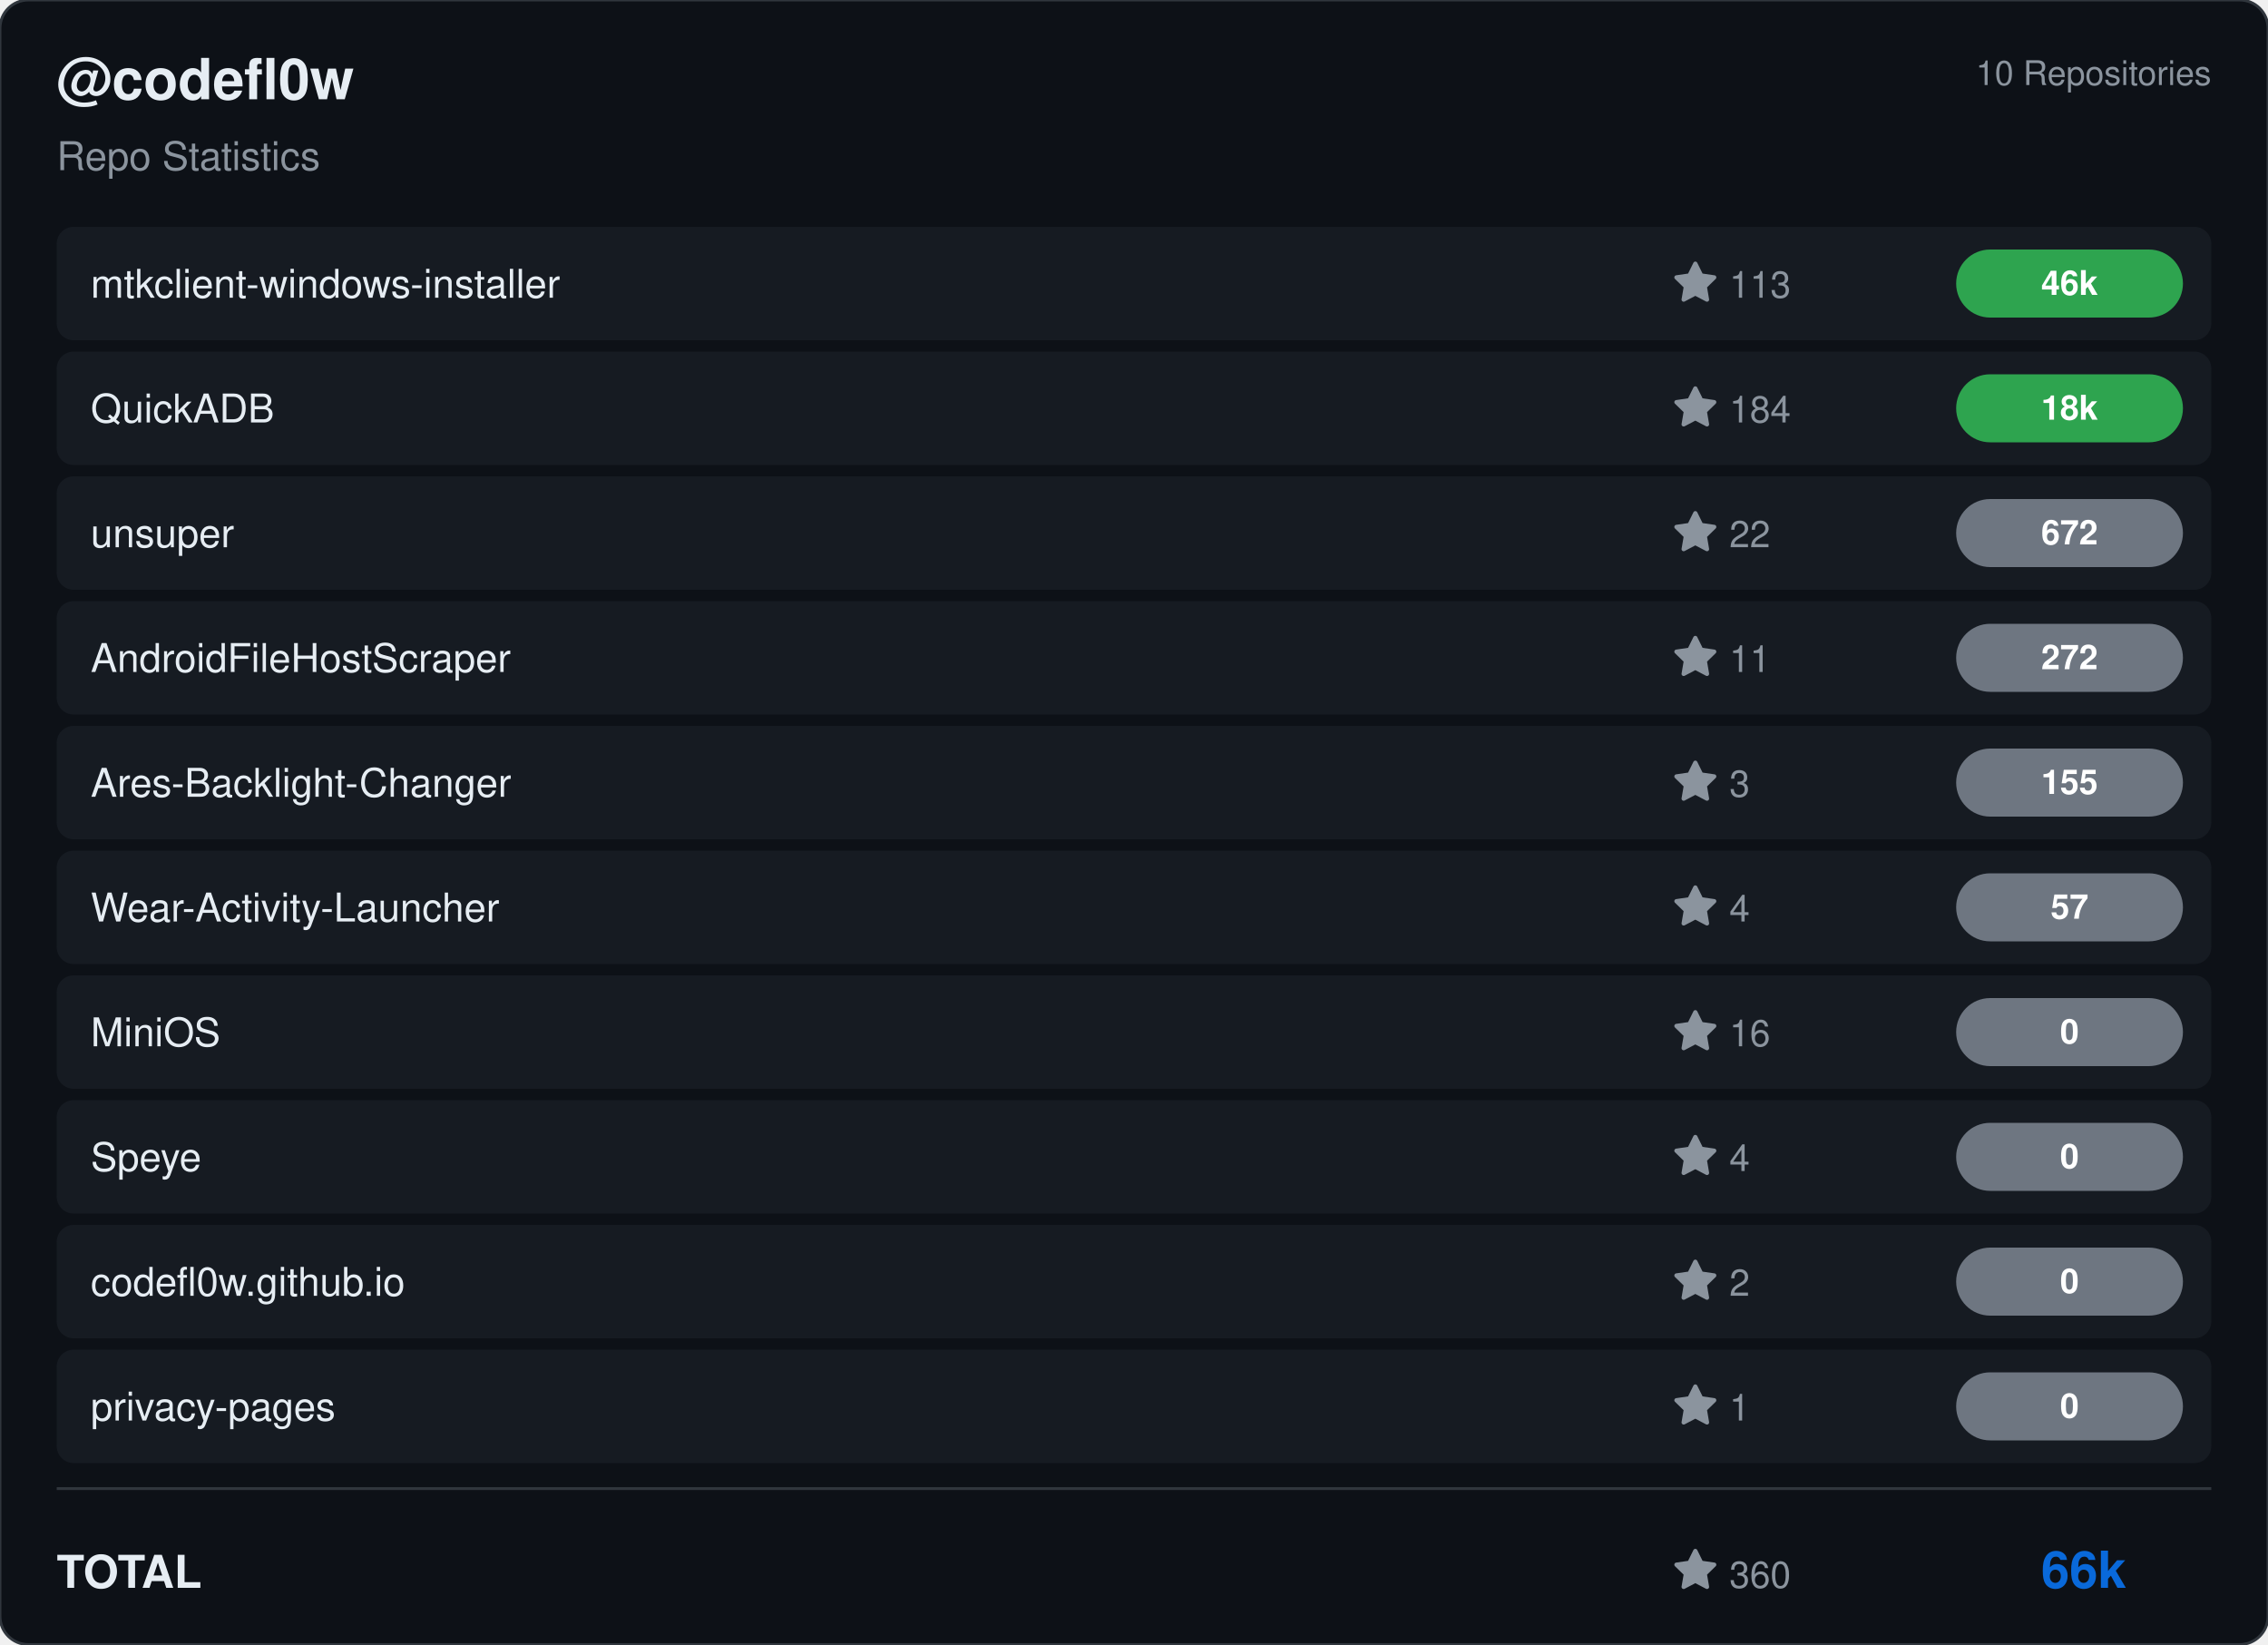
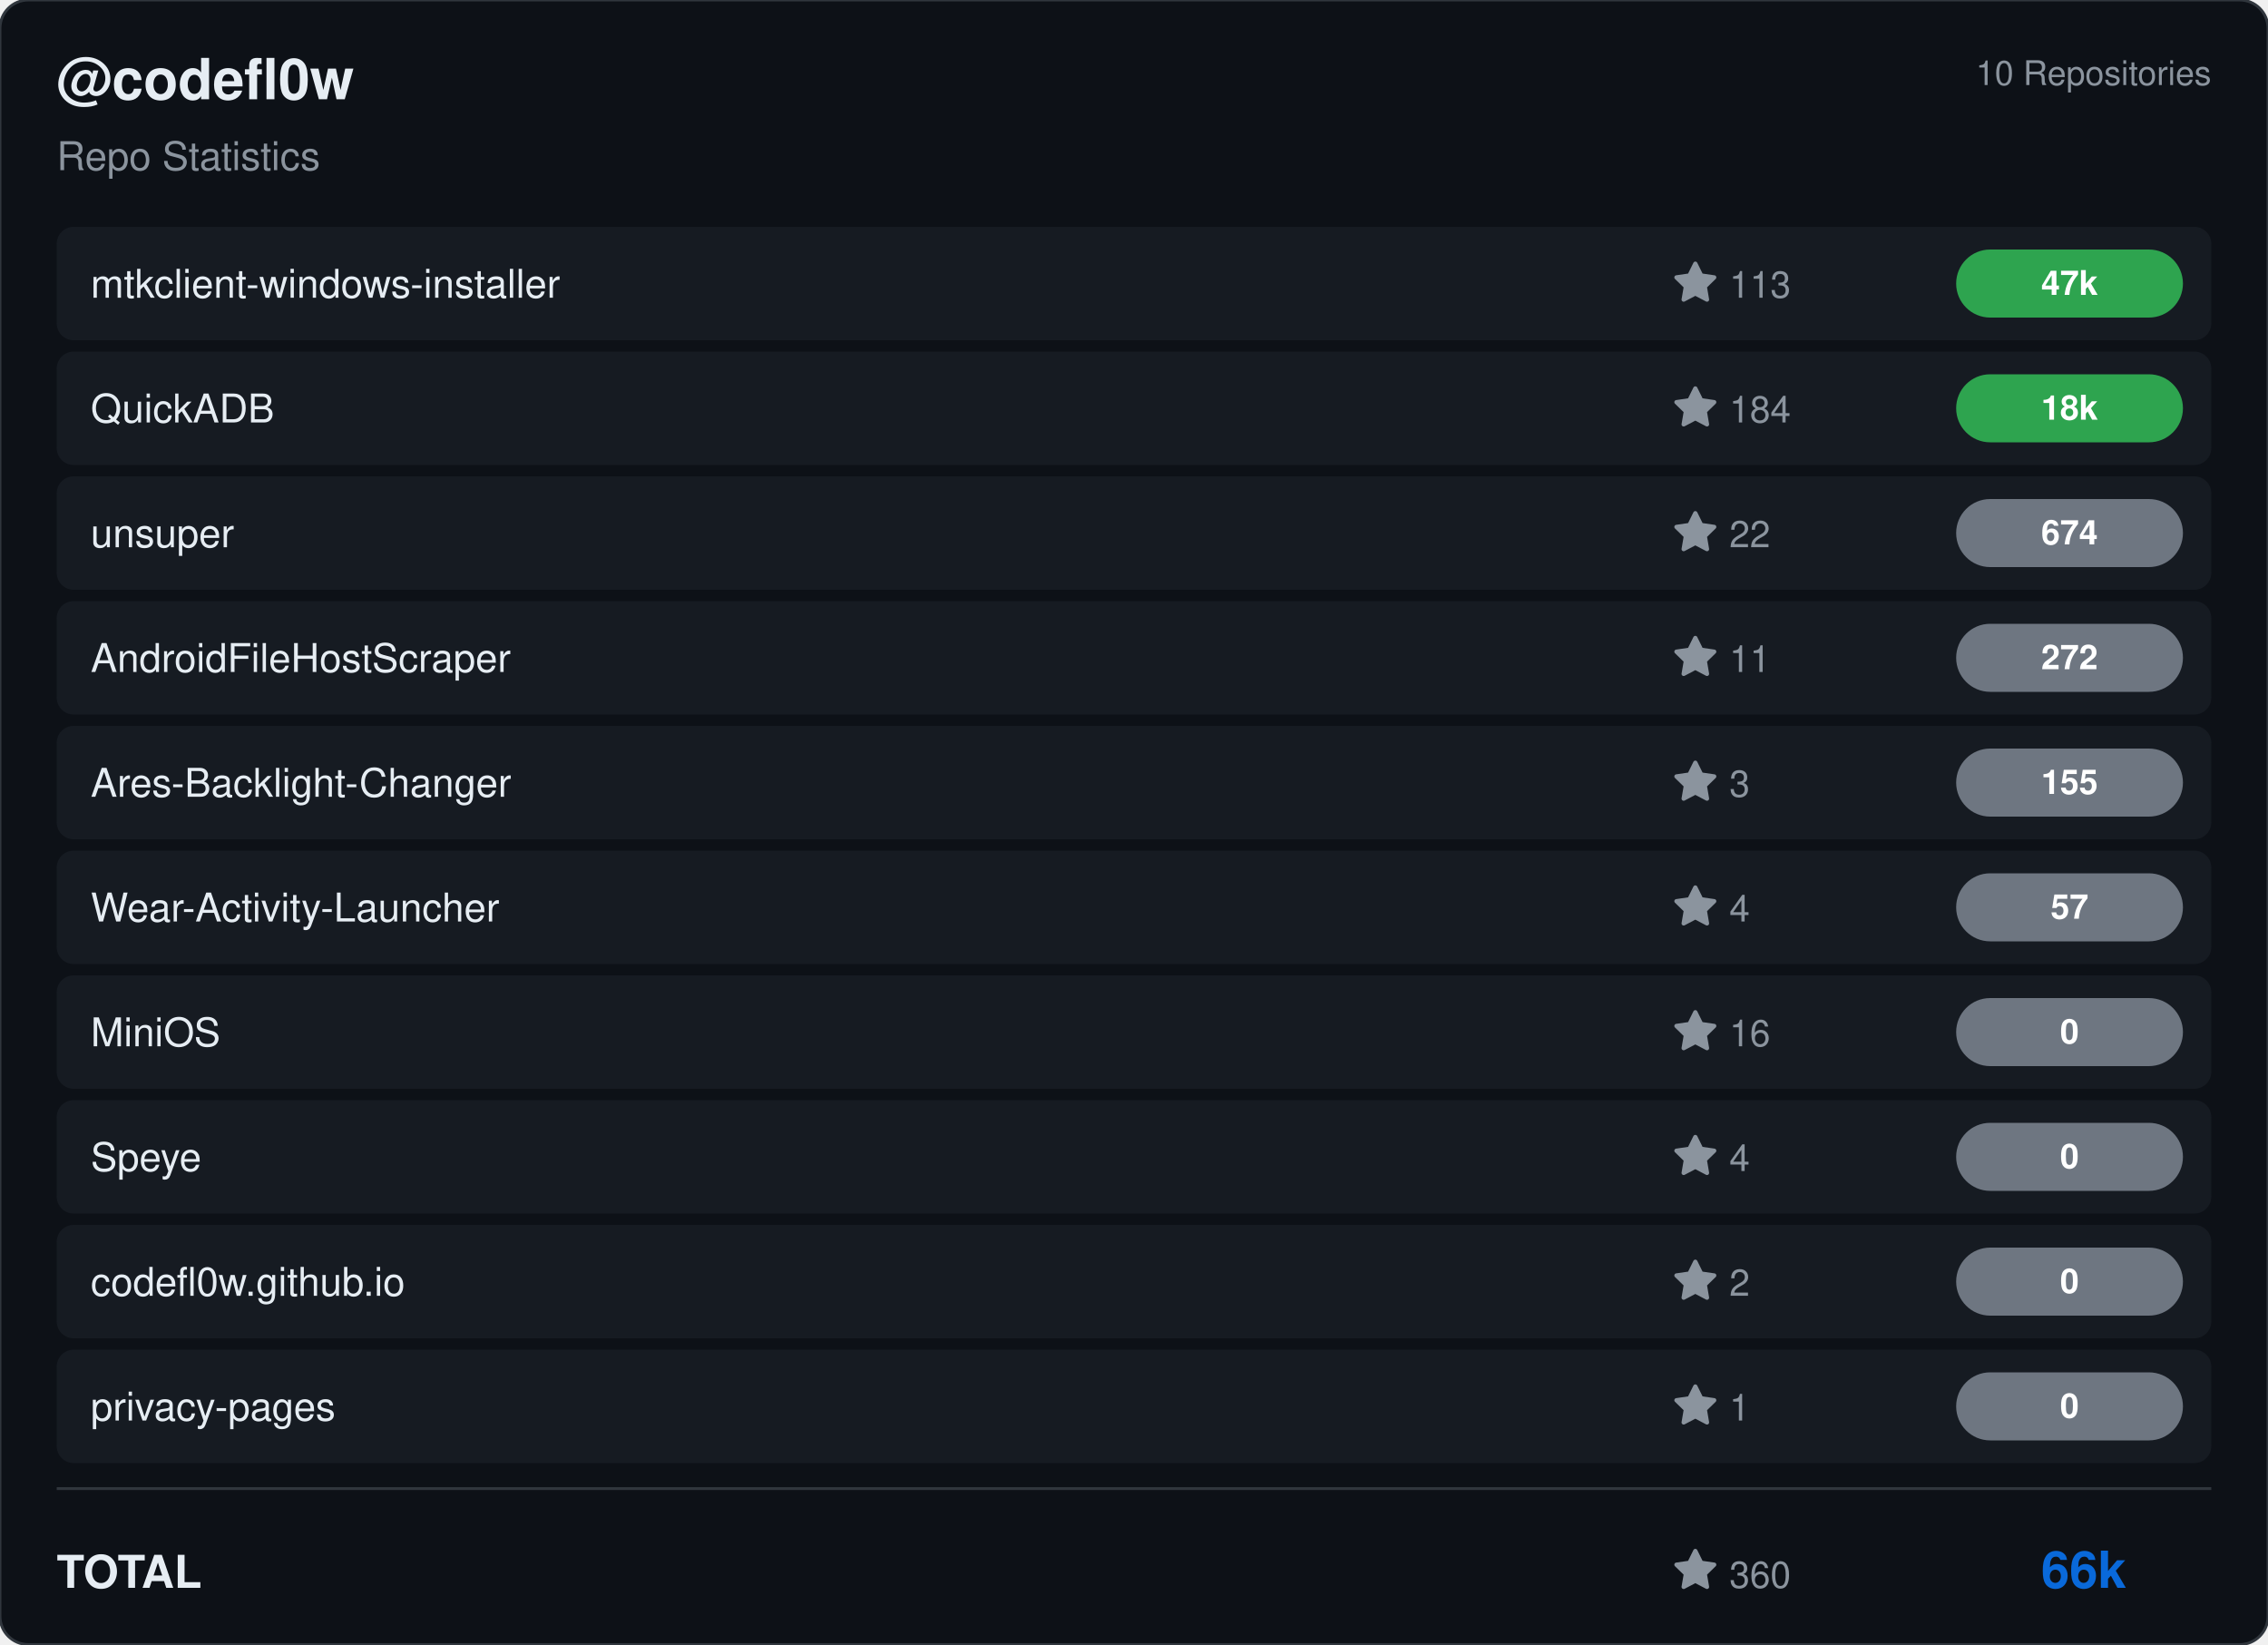
<svg xmlns="http://www.w3.org/2000/svg" viewBox="0 0 800 580" width="800" height="580">
  <rect width="800" height="580" rx="10" fill="#0d1117" stroke="#30363d" stroke-width="1" />
  <g transform="translate(20, 35)">
    <text fill="#e6edf3" font-size="20" font-family="Segoe UI, Helvetica, Arial, sans-serif" font-weight="600">@codefl0w</text>
    <text y="25" fill="#8b949e" font-size="14" font-family="Segoe UI, Helvetica, Arial, sans-serif">Repo Statistics</text>
  </g>
  <text x="780" y="30" fill="#8b949e" font-size="12" font-family="Segoe UI, Helvetica, Arial, sans-serif" text-anchor="end">10 Repositories</text>
  <rect x="20" y="80" width="760" height="40" rx="6" fill="#161b22" />
  <text x="32" y="105" fill="#e6edf3" font-size="14" font-family="Segoe UI, Helvetica, Arial, sans-serif" font-weight="500">mtkclient-windows-installer</text>
  <g transform="translate(590, 92)">
    <path d="M8 .25a.75.75 0 0 1 .673.418l1.882 3.815 4.21.612a.75.75 0 0 1 .416 1.279l-3.046 2.97.719 4.192a.751.751 0 0 1-1.088.791L8 12.347l-3.766 1.98a.75.75 0 0 1-1.088-.79l.72-4.194L.818 6.374a.75.75 0 0 1 .416-1.28l4.21-.611L7.327.668A.75.75 0 0 1 8 .25Z" fill="#8b949e" />
    <text x="20" y="13" fill="#8b949e" font-size="13" font-family="Segoe UI, Helvetica, Arial, sans-serif">113</text>
  </g>
  <rect x="690" y="88.0" width="80" height="24" rx="12" fill="#2ea44f" />
-   <text x="730.0" y="104.0" fill="#ffffff" font-size="12" font-weight="bold" font-family="Segoe UI, Helvetica, Arial, sans-serif" text-anchor="middle">46k</text>
+   <text x="730.0" y="104.0" fill="#ffffff" font-size="12" font-weight="bold" font-family="Segoe UI, Helvetica, Arial, sans-serif" text-anchor="middle">47k</text>
  <rect x="20" y="124" width="760" height="40" rx="6" fill="#161b22" />
  <text x="32" y="149" fill="#e6edf3" font-size="14" font-family="Segoe UI, Helvetica, Arial, sans-serif" font-weight="500">QuickADB</text>
  <g transform="translate(590, 136)">
    <path d="M8 .25a.75.75 0 0 1 .673.418l1.882 3.815 4.21.612a.75.75 0 0 1 .416 1.279l-3.046 2.97.719 4.192a.751.751 0 0 1-1.088.791L8 12.347l-3.766 1.98a.75.75 0 0 1-1.088-.79l.72-4.194L.818 6.374a.75.75 0 0 1 .416-1.28l4.21-.611L7.327.668A.75.75 0 0 1 8 .25Z" fill="#8b949e" />
    <text x="20" y="13" fill="#8b949e" font-size="13" font-family="Segoe UI, Helvetica, Arial, sans-serif">184</text>
  </g>
  <rect x="690" y="132.0" width="80" height="24" rx="12" fill="#2ea44f" />
  <text x="730.0" y="148.0" fill="#ffffff" font-size="12" font-weight="bold" font-family="Segoe UI, Helvetica, Arial, sans-serif" text-anchor="middle">18k</text>
  <rect x="20" y="168" width="760" height="40" rx="6" fill="#161b22" />
  <text x="32" y="193" fill="#e6edf3" font-size="14" font-family="Segoe UI, Helvetica, Arial, sans-serif" font-weight="500">unsuper</text>
  <g transform="translate(590, 180)">
    <path d="M8 .25a.75.75 0 0 1 .673.418l1.882 3.815 4.21.612a.75.75 0 0 1 .416 1.279l-3.046 2.97.719 4.192a.751.751 0 0 1-1.088.791L8 12.347l-3.766 1.98a.75.75 0 0 1-1.088-.79l.72-4.194L.818 6.374a.75.75 0 0 1 .416-1.28l4.21-.611L7.327.668A.75.75 0 0 1 8 .25Z" fill="#8b949e" />
    <text x="20" y="13" fill="#8b949e" font-size="13" font-family="Segoe UI, Helvetica, Arial, sans-serif">22</text>
  </g>
  <rect x="690" y="176.0" width="80" height="24" rx="12" fill="#6e7681" />
-   <text x="730.0" y="192.0" fill="#ffffff" font-size="12" font-weight="bold" font-family="Segoe UI, Helvetica, Arial, sans-serif" text-anchor="middle">672</text>
+   <text x="730.0" y="192.0" fill="#ffffff" font-size="12" font-weight="bold" font-family="Segoe UI, Helvetica, Arial, sans-serif" text-anchor="middle">674</text>
  <rect x="20" y="212" width="760" height="40" rx="6" fill="#161b22" />
  <text x="32" y="237" fill="#e6edf3" font-size="14" font-family="Segoe UI, Helvetica, Arial, sans-serif" font-weight="500">AndroidFileHostScraper</text>
  <g transform="translate(590, 224)">
    <path d="M8 .25a.75.75 0 0 1 .673.418l1.882 3.815 4.21.612a.75.75 0 0 1 .416 1.279l-3.046 2.97.719 4.192a.751.751 0 0 1-1.088.791L8 12.347l-3.766 1.98a.75.75 0 0 1-1.088-.79l.72-4.194L.818 6.374a.75.75 0 0 1 .416-1.28l4.21-.611L7.327.668A.75.75 0 0 1 8 .25Z" fill="#8b949e" />
    <text x="20" y="13" fill="#8b949e" font-size="13" font-family="Segoe UI, Helvetica, Arial, sans-serif">11</text>
  </g>
  <rect x="690" y="220.0" width="80" height="24" rx="12" fill="#6e7681" />
  <text x="730.0" y="236.0" fill="#ffffff" font-size="12" font-weight="bold" font-family="Segoe UI, Helvetica, Arial, sans-serif" text-anchor="middle">272</text>
  <rect x="20" y="256" width="760" height="40" rx="6" fill="#161b22" />
  <text x="32" y="281" fill="#e6edf3" font-size="14" font-family="Segoe UI, Helvetica, Arial, sans-serif" font-weight="500">Ares-Backlight-Changer</text>
  <g transform="translate(590, 268)">
    <path d="M8 .25a.75.75 0 0 1 .673.418l1.882 3.815 4.21.612a.75.75 0 0 1 .416 1.279l-3.046 2.97.719 4.192a.751.751 0 0 1-1.088.791L8 12.347l-3.766 1.98a.75.75 0 0 1-1.088-.79l.72-4.194L.818 6.374a.75.75 0 0 1 .416-1.28l4.21-.611L7.327.668A.75.75 0 0 1 8 .25Z" fill="#8b949e" />
    <text x="20" y="13" fill="#8b949e" font-size="13" font-family="Segoe UI, Helvetica, Arial, sans-serif">3</text>
  </g>
  <rect x="690" y="264.0" width="80" height="24" rx="12" fill="#6e7681" />
  <text x="730.0" y="280.0" fill="#ffffff" font-size="12" font-weight="bold" font-family="Segoe UI, Helvetica, Arial, sans-serif" text-anchor="middle">155</text>
  <rect x="20" y="300" width="760" height="40" rx="6" fill="#161b22" />
  <text x="32" y="325" fill="#e6edf3" font-size="14" font-family="Segoe UI, Helvetica, Arial, sans-serif" font-weight="500">Wear-Activity-Launcher</text>
  <g transform="translate(590, 312)">
    <path d="M8 .25a.75.75 0 0 1 .673.418l1.882 3.815 4.21.612a.75.75 0 0 1 .416 1.279l-3.046 2.97.719 4.192a.751.751 0 0 1-1.088.791L8 12.347l-3.766 1.98a.75.75 0 0 1-1.088-.79l.72-4.194L.818 6.374a.75.75 0 0 1 .416-1.28l4.21-.611L7.327.668A.75.75 0 0 1 8 .25Z" fill="#8b949e" />
    <text x="20" y="13" fill="#8b949e" font-size="13" font-family="Segoe UI, Helvetica, Arial, sans-serif">4</text>
  </g>
  <rect x="690" y="308.0" width="80" height="24" rx="12" fill="#6e7681" />
  <text x="730.0" y="324.0" fill="#ffffff" font-size="12" font-weight="bold" font-family="Segoe UI, Helvetica, Arial, sans-serif" text-anchor="middle">57</text>
  <rect x="20" y="344" width="760" height="40" rx="6" fill="#161b22" />
  <text x="32" y="369" fill="#e6edf3" font-size="14" font-family="Segoe UI, Helvetica, Arial, sans-serif" font-weight="500">MiniOS</text>
  <g transform="translate(590, 356)">
    <path d="M8 .25a.75.75 0 0 1 .673.418l1.882 3.815 4.21.612a.75.75 0 0 1 .416 1.279l-3.046 2.97.719 4.192a.751.751 0 0 1-1.088.791L8 12.347l-3.766 1.98a.75.75 0 0 1-1.088-.79l.72-4.194L.818 6.374a.75.75 0 0 1 .416-1.28l4.21-.611L7.327.668A.75.75 0 0 1 8 .25Z" fill="#8b949e" />
    <text x="20" y="13" fill="#8b949e" font-size="13" font-family="Segoe UI, Helvetica, Arial, sans-serif">16</text>
  </g>
  <rect x="690" y="352.0" width="80" height="24" rx="12" fill="#6e7681" />
  <text x="730.0" y="368.0" fill="#ffffff" font-size="12" font-weight="bold" font-family="Segoe UI, Helvetica, Arial, sans-serif" text-anchor="middle">0</text>
  <rect x="20" y="388" width="760" height="40" rx="6" fill="#161b22" />
  <text x="32" y="413" fill="#e6edf3" font-size="14" font-family="Segoe UI, Helvetica, Arial, sans-serif" font-weight="500">Speye</text>
  <g transform="translate(590, 400)">
    <path d="M8 .25a.75.75 0 0 1 .673.418l1.882 3.815 4.21.612a.75.75 0 0 1 .416 1.279l-3.046 2.97.719 4.192a.751.751 0 0 1-1.088.791L8 12.347l-3.766 1.98a.75.75 0 0 1-1.088-.79l.72-4.194L.818 6.374a.75.75 0 0 1 .416-1.28l4.21-.611L7.327.668A.75.75 0 0 1 8 .25Z" fill="#8b949e" />
    <text x="20" y="13" fill="#8b949e" font-size="13" font-family="Segoe UI, Helvetica, Arial, sans-serif">4</text>
  </g>
  <rect x="690" y="396.0" width="80" height="24" rx="12" fill="#6e7681" />
  <text x="730.0" y="412.0" fill="#ffffff" font-size="12" font-weight="bold" font-family="Segoe UI, Helvetica, Arial, sans-serif" text-anchor="middle">0</text>
  <rect x="20" y="432" width="760" height="40" rx="6" fill="#161b22" />
  <text x="32" y="457" fill="#e6edf3" font-size="14" font-family="Segoe UI, Helvetica, Arial, sans-serif" font-weight="500">codefl0w.github.io</text>
  <g transform="translate(590, 444)">
    <path d="M8 .25a.75.75 0 0 1 .673.418l1.882 3.815 4.21.612a.75.75 0 0 1 .416 1.279l-3.046 2.97.719 4.192a.751.751 0 0 1-1.088.791L8 12.347l-3.766 1.98a.75.75 0 0 1-1.088-.79l.72-4.194L.818 6.374a.75.75 0 0 1 .416-1.28l4.21-.611L7.327.668A.75.75 0 0 1 8 .25Z" fill="#8b949e" />
    <text x="20" y="13" fill="#8b949e" font-size="13" font-family="Segoe UI, Helvetica, Arial, sans-serif">2</text>
  </g>
  <rect x="690" y="440.0" width="80" height="24" rx="12" fill="#6e7681" />
  <text x="730.0" y="456.0" fill="#ffffff" font-size="12" font-weight="bold" font-family="Segoe UI, Helvetica, Arial, sans-serif" text-anchor="middle">0</text>
  <rect x="20" y="476" width="760" height="40" rx="6" fill="#161b22" />
  <text x="32" y="501" fill="#e6edf3" font-size="14" font-family="Segoe UI, Helvetica, Arial, sans-serif" font-weight="500">privacy-pages</text>
  <g transform="translate(590, 488)">
    <path d="M8 .25a.75.75 0 0 1 .673.418l1.882 3.815 4.21.612a.75.75 0 0 1 .416 1.279l-3.046 2.97.719 4.192a.751.751 0 0 1-1.088.791L8 12.347l-3.766 1.98a.75.75 0 0 1-1.088-.79l.72-4.194L.818 6.374a.75.75 0 0 1 .416-1.28l4.21-.611L7.327.668A.75.75 0 0 1 8 .25Z" fill="#8b949e" />
    <text x="20" y="13" fill="#8b949e" font-size="13" font-family="Segoe UI, Helvetica, Arial, sans-serif">1</text>
  </g>
  <rect x="690" y="484.0" width="80" height="24" rx="12" fill="#6e7681" />
  <text x="730.0" y="500.0" fill="#ffffff" font-size="12" font-weight="bold" font-family="Segoe UI, Helvetica, Arial, sans-serif" text-anchor="middle">0</text>
  <line x1="20" y1="525" x2="780" y2="525" stroke="#30363d" />
  <text x="20" y="560" fill="#e6edf3" font-size="16" font-family="Segoe UI, Helvetica, Arial, sans-serif" font-weight="600">TOTAL</text>
  <g transform="translate(590, 546)">
    <path d="M8 .25a.75.75 0 0 1 .673.418l1.882 3.815 4.21.612a.75.75 0 0 1 .416 1.279l-3.046 2.97.719 4.192a.751.751 0 0 1-1.088.791L8 12.347l-3.766 1.98a.75.75 0 0 1-1.088-.79l.72-4.194L.818 6.374a.75.75 0 0 1 .416-1.28l4.21-.611L7.327.668A.75.75 0 0 1 8 .25Z" fill="#8b949e" />
    <text x="20" y="14" fill="#8b949e" font-size="13" font-family="Segoe UI, Helvetica, Arial, sans-serif">360</text>
  </g>
  <text x="750" y="560" fill="#0969da" font-size="18" font-family="Segoe UI, Helvetica, Arial, sans-serif" font-weight="bold" text-anchor="end">66k</text>
</svg>
